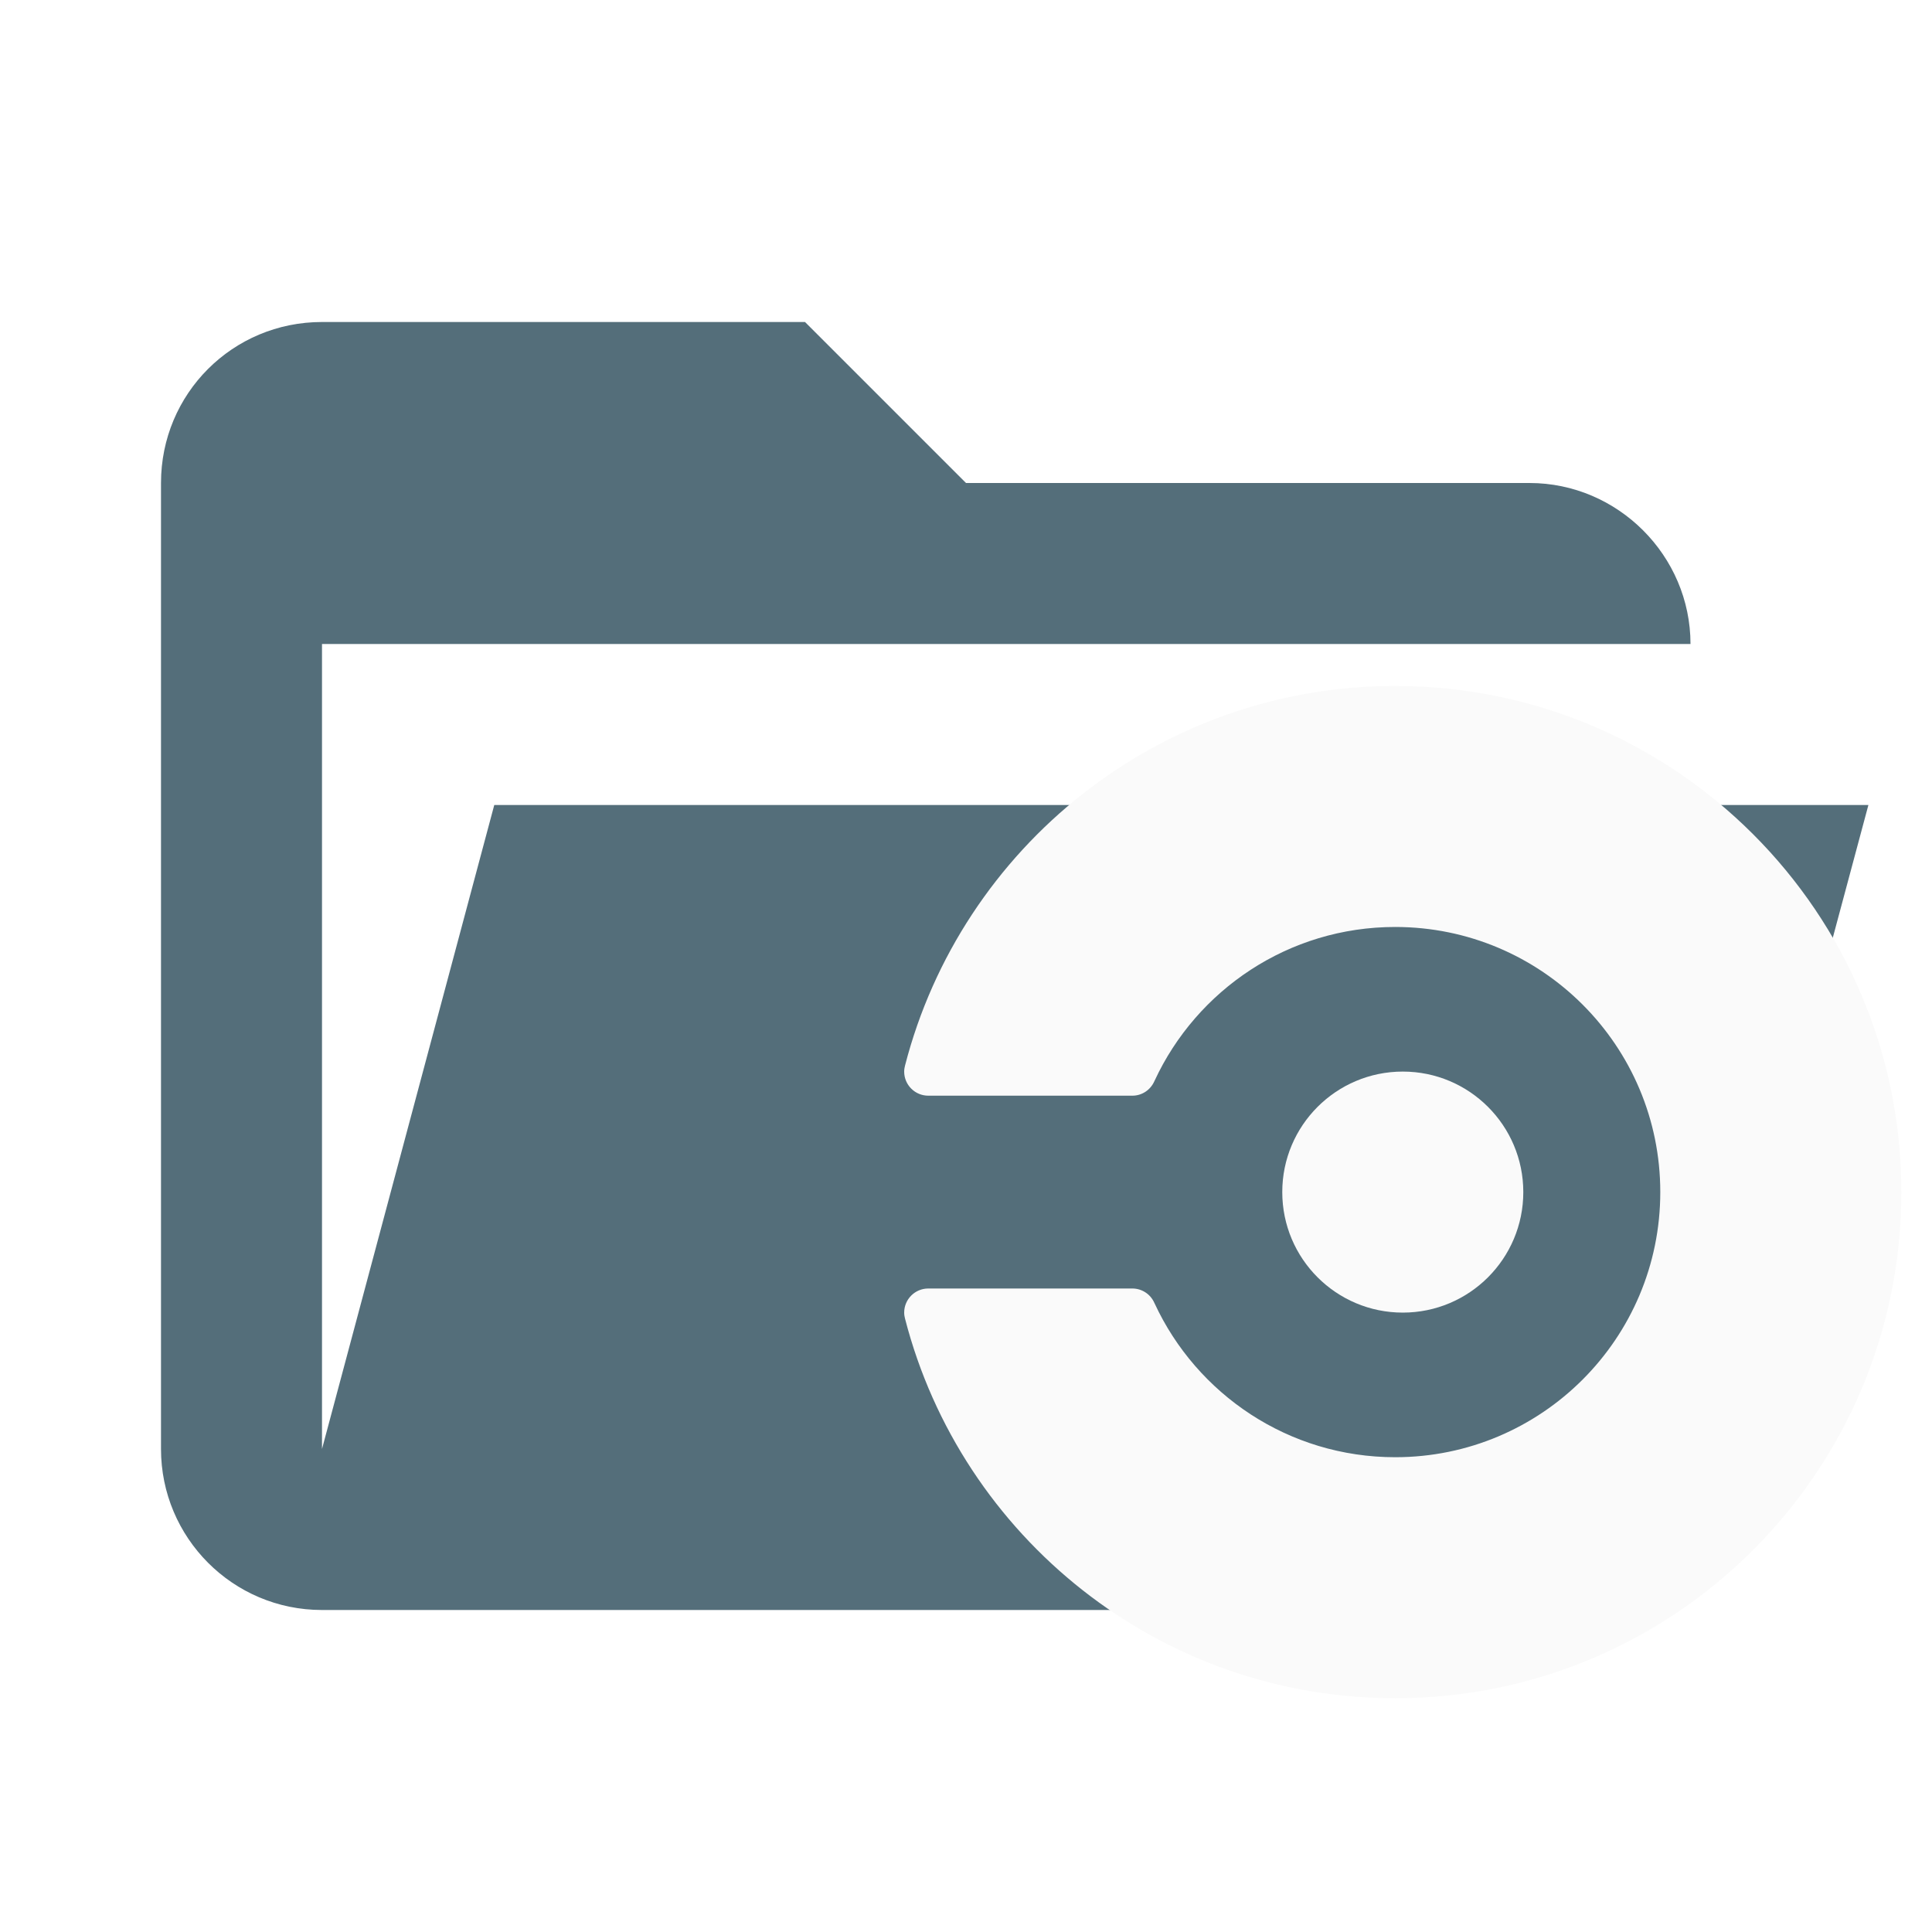
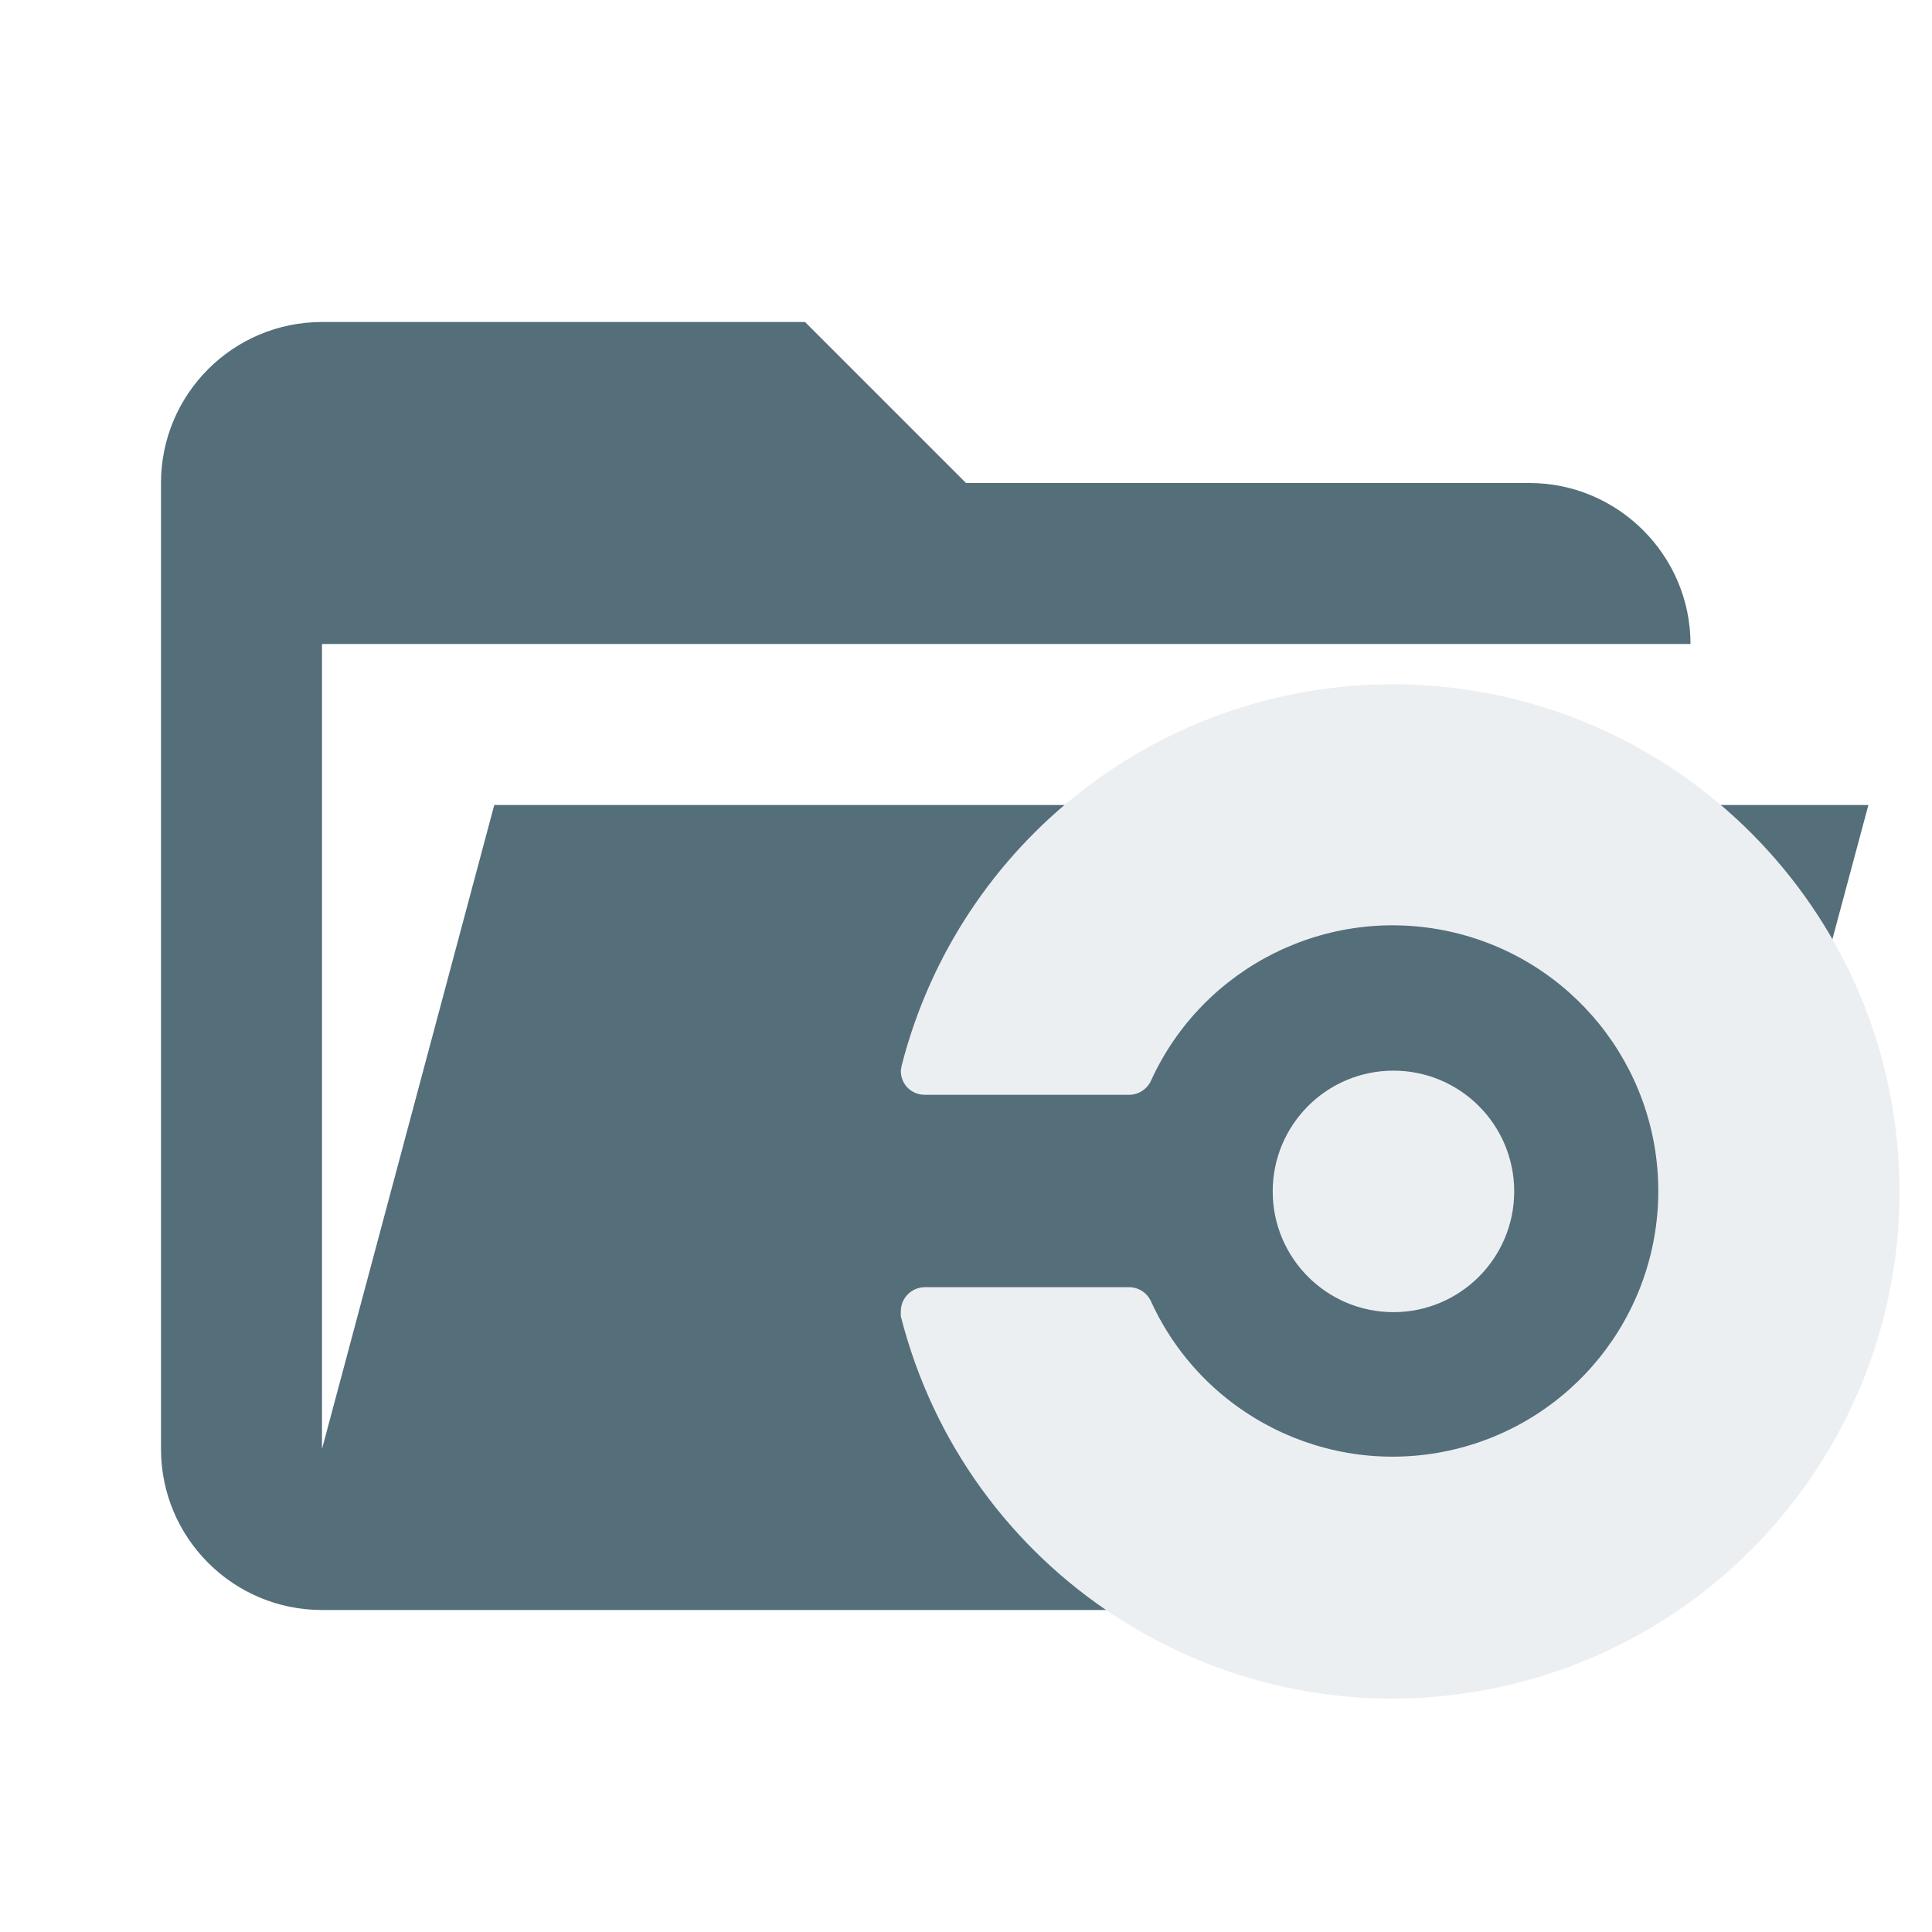
- <svg xmlns="http://www.w3.org/2000/svg" clip-rule="evenodd" stroke-linejoin="round" stroke-miterlimit="1.414" version="1.1" viewBox="0 0 24 24" xml:space="preserve">
-   <path d="m19 20h-15c-1.11 0-2-.9-2-2v-12c0-1.11.89-2 2-2h6l2 2h7c1.097 0 2 .903 2 2h-17v10l2.14-8h17.07l-2.28 8.5c-.23.87-1.01 1.5-1.93 1.5z" fill="#e57373" style="fill:#546e7a" />
-   <g transform="matrix(.049538 0 0 .049538 9.9952 7.3779)">
-     <circle cx="150" cy="150" r="30.221" style="fill:#FAFAFA;stroke-width:4.045" />
-     <path d="m148.1 23.078c-59.135 0-108.82 40.456-122.92 95.193-.121.481-.213.987-.213 1.509 0 3.337 2.707 6.044 6.044 6.044h51.172c2.439 0 4.52-1.448 5.475-3.532 0 0 .078-.144.103-.213 10.55-22.766 33.591-38.562 60.328-38.562 36.717 0 66.483 29.762 66.483 66.483s-29.758 66.483-66.475 66.483c-26.738 0-49.775-15.801-60.328-38.562-.028-.073-.103-.213-.103-.213a6.023 6.023 0 0 0 -5.475 -3.532h-51.18c-3.341-0-6.044 2.707-6.044 6.044 0 .522.088 1.028.213 1.509 14.097 54.738 63.782 95.193 122.92 95.193 70.097 0 126.92-56.829 126.92-126.92 0-70.093-56.825-126.92-126.92-126.92z" style="fill:#FAFAFA;stroke-width:4.045" />
-   </g>
+ <svg xmlns="http://www.w3.org/2000/svg" viewBox="0 0 24 24">
+   <path d="M19 20H4a2 2 0 01-2-2V6a2 2 0 012-2h6l2 2h7c1.1 0 2 .9 2 2H4v10l2.14-8h17.07l-2.28 8.5A2 2 0 0119 20z" fill="#546e7a" />
+   <path d="M15.81 14.8a1.5 1.5 0 113 0 1.5 1.5 0 01-3 0zm1.5-6.3a6.3 6.3 0 00-6.11 4.74l-.01.06c0 .17.13.3.3.3h2.54a.3.3 0 00.27-.18 3.3 3.3 0 110 2.75.3.3 0 00-.27-.18h-2.54a.3.3 0 00-.3.3v.06a6.3 6.3 0 106.12-7.85z" fill="#eceff1" />
</svg>
